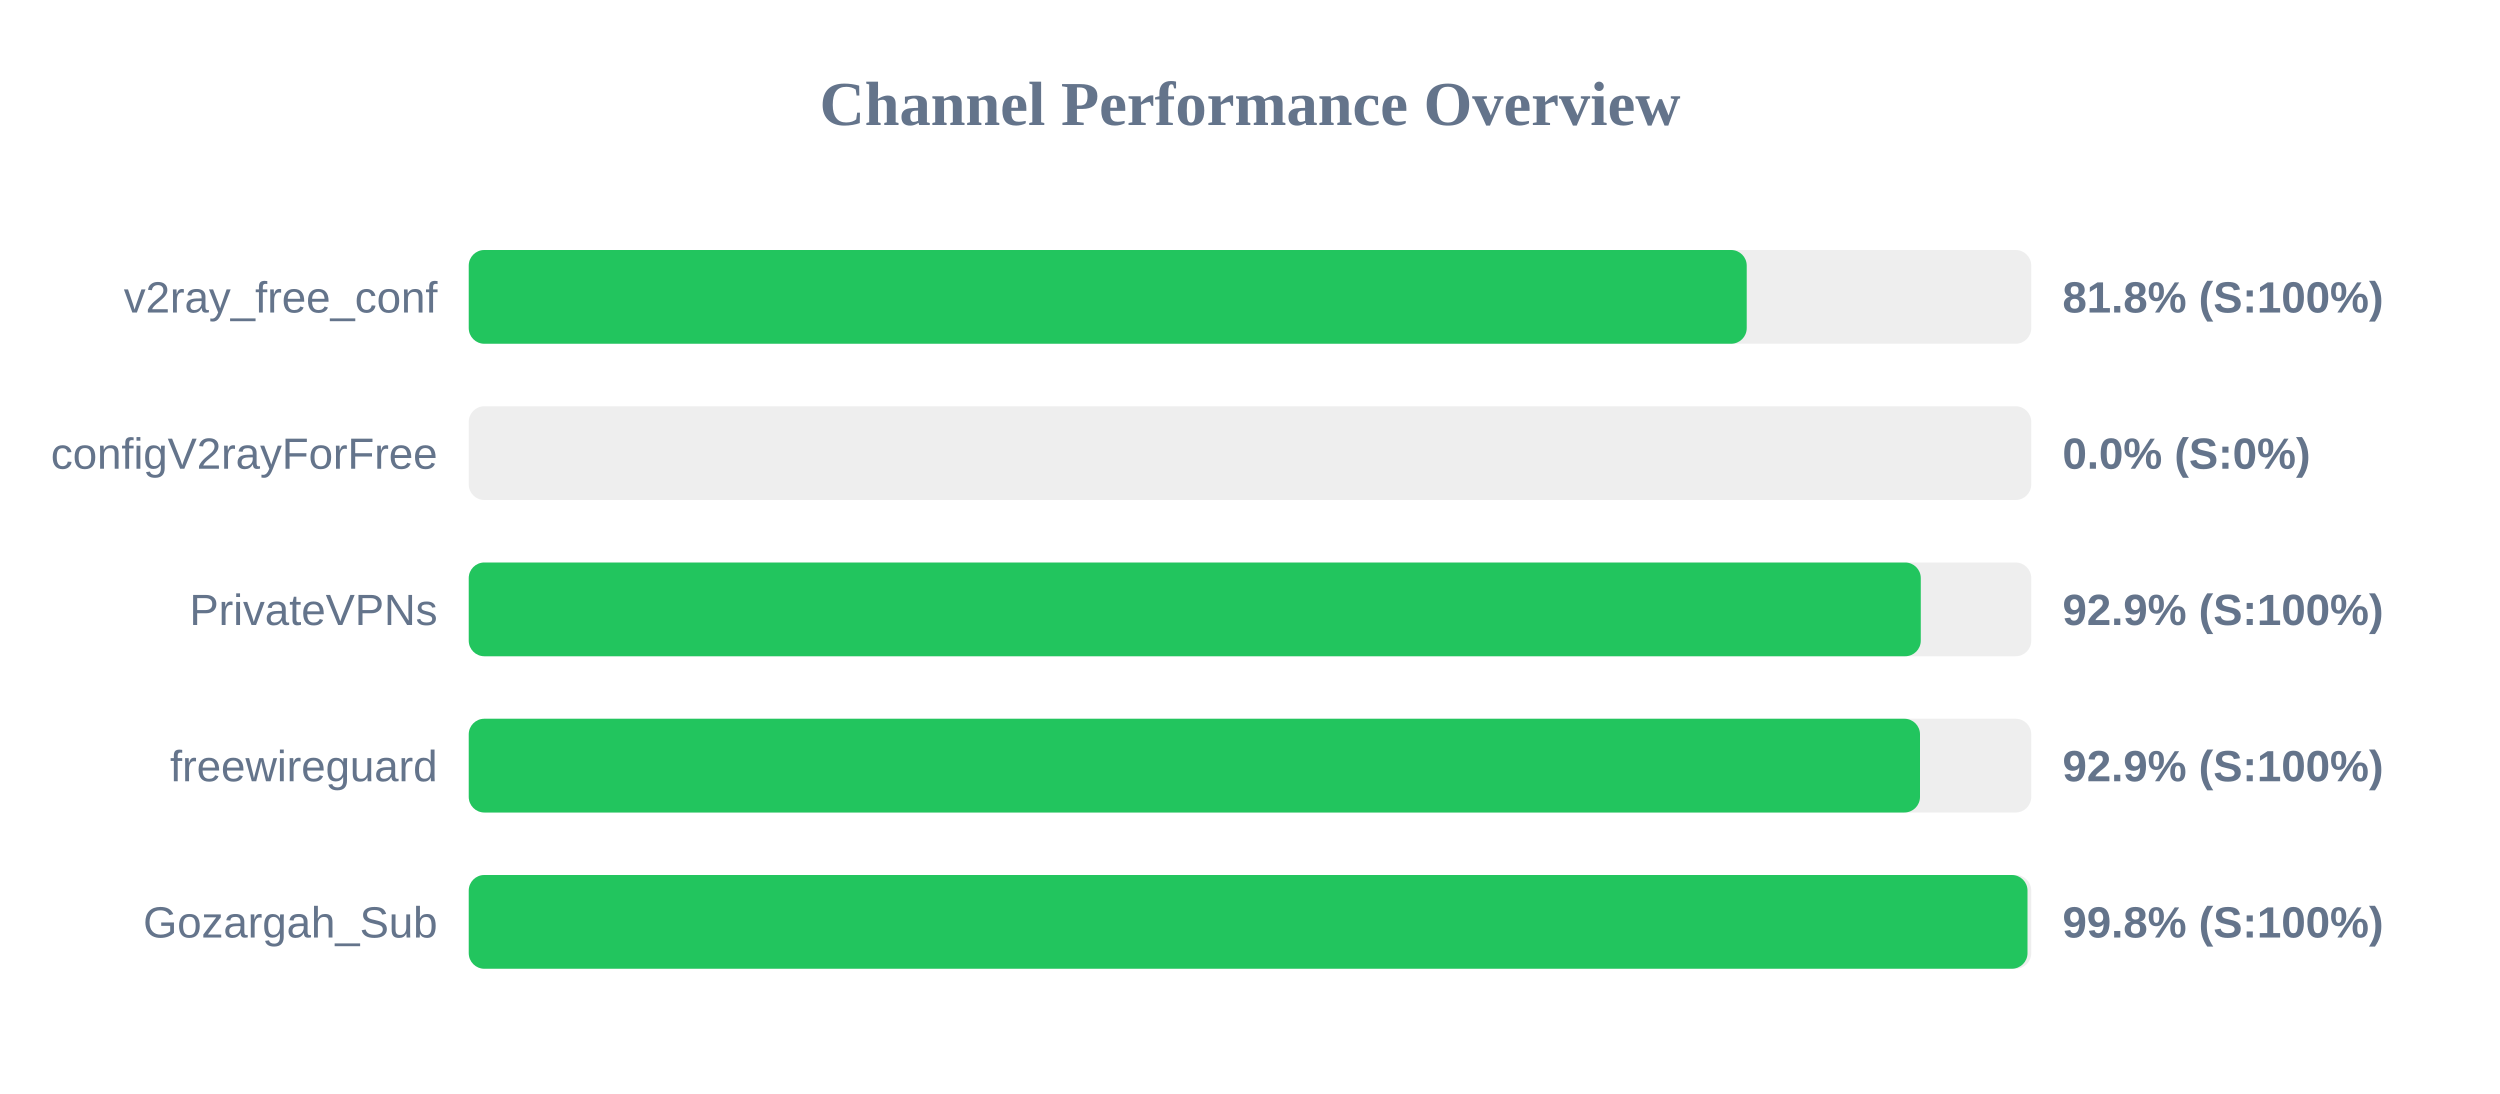
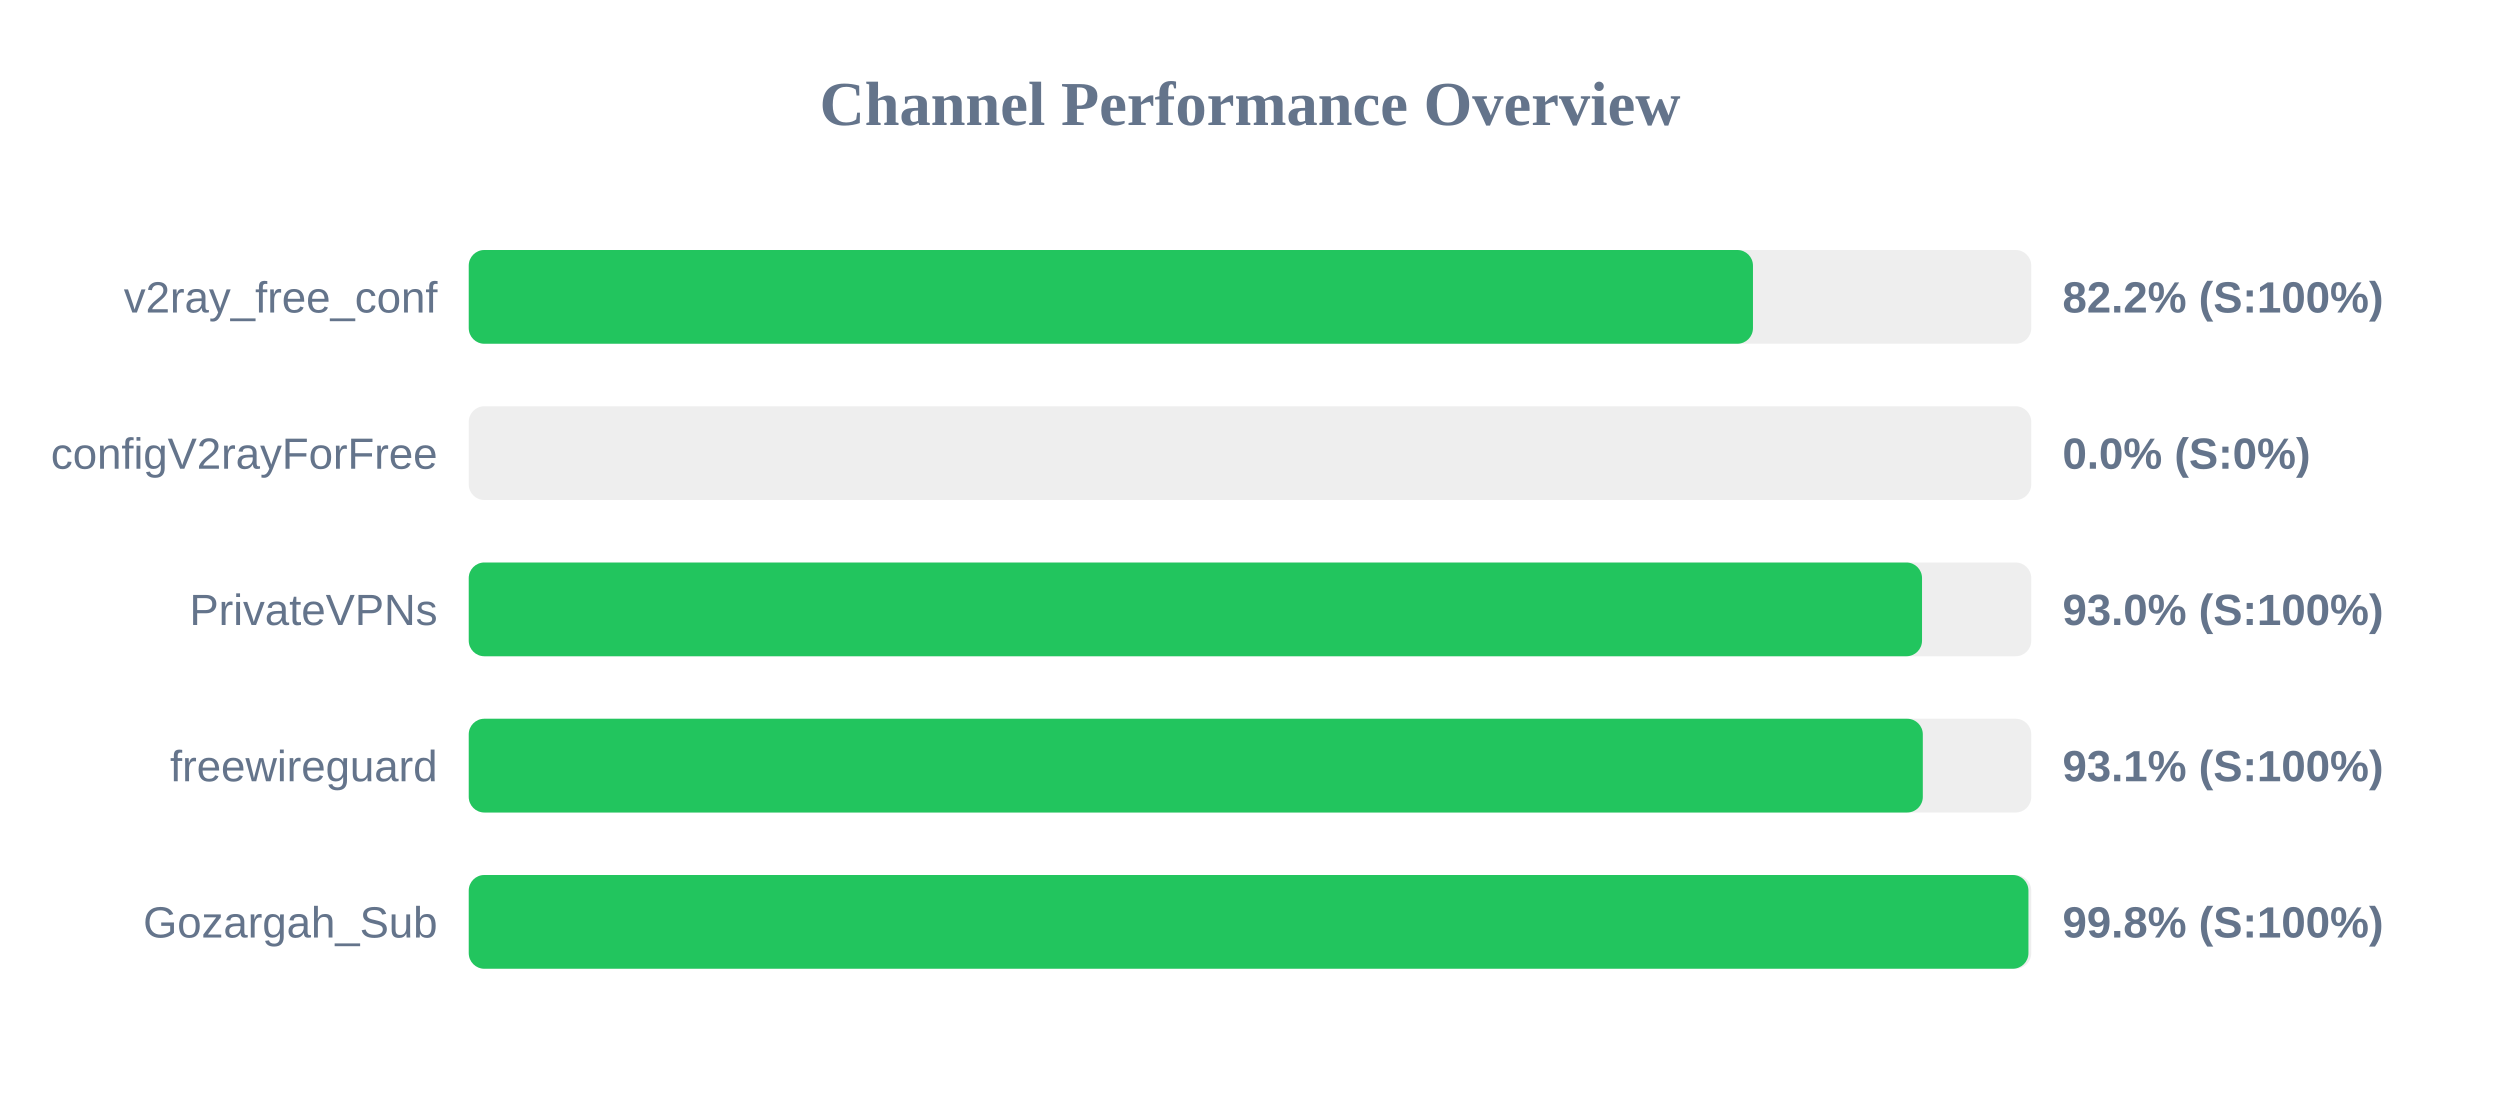
<svg xmlns="http://www.w3.org/2000/svg" width="800" height="350" version="1.1">
  <style>
        .row { font: 14px Arial; fill: #64748b; }
        .score { font: bold 14px Arial; fill: #64748b; }
    </style>
  <text x="400" y="40" text-anchor="middle" font-size="20px" font-weight="bold" fill="#64748b">Channel Performance Overview</text>
  <rect x="150" y="80" width="500" height="30" fill="#eee" rx="5" />
-   <rect x="150" y="80" width="408.95" height="30" fill="#22c55e" rx="5" />
+   <rect x="150" y="80" width="410.95" height="30" fill="#22c55e" rx="5" />
  <text x="140" y="100" text-anchor="end" class="row">v2ray_free_conf</text>
-   <text x="660" y="100" text-anchor="start" class="score">81.8% (S:100%)</text>
+   <text x="660" y="100" text-anchor="start" class="score">82.2% (S:100%)</text>
  <rect x="150" y="130" width="500" height="30" fill="#eee" rx="5" />
  <rect x="150" y="130" width="0.0" height="30" fill="#ef4444" rx="5" />
  <text x="140" y="150" text-anchor="end" class="row">configV2rayForFree</text>
  <text x="660" y="150" text-anchor="start" class="score">0.0% (S:0%)</text>
  <rect x="150" y="180" width="500" height="30" fill="#eee" rx="5" />
-   <rect x="150" y="180" width="464.65" height="30" fill="#22c55e" rx="5" />
+   <rect x="150" y="180" width="465.05" height="30" fill="#22c55e" rx="5" />
  <text x="140" y="200" text-anchor="end" class="row">PrivateVPNs</text>
-   <text x="660" y="200" text-anchor="start" class="score">92.9% (S:100%)</text>
+   <text x="660" y="200" text-anchor="start" class="score">93.0% (S:100%)</text>
  <rect x="150" y="230" width="500" height="30" fill="#eee" rx="5" />
-   <rect x="150" y="230" width="464.4" height="30" fill="#22c55e" rx="5" />
+   <rect x="150" y="230" width="465.3" height="30" fill="#22c55e" rx="5" />
  <text x="140" y="250" text-anchor="end" class="row">freewireguard</text>
-   <text x="660" y="250" text-anchor="start" class="score">92.9% (S:100%)</text>
+   <text x="660" y="250" text-anchor="start" class="score">93.1% (S:100%)</text>
  <rect x="150" y="280" width="500" height="30" fill="#eee" rx="5" />
-   <rect x="150" y="280" width="498.8" height="30" fill="#22c55e" rx="5" />
+   <rect x="150" y="280" width="499.1" height="30" fill="#22c55e" rx="5" />
  <text x="140" y="300" text-anchor="end" class="row">Gozargah_Sub</text>
  <text x="660" y="300" text-anchor="start" class="score">99.8% (S:100%)</text>
</svg>
